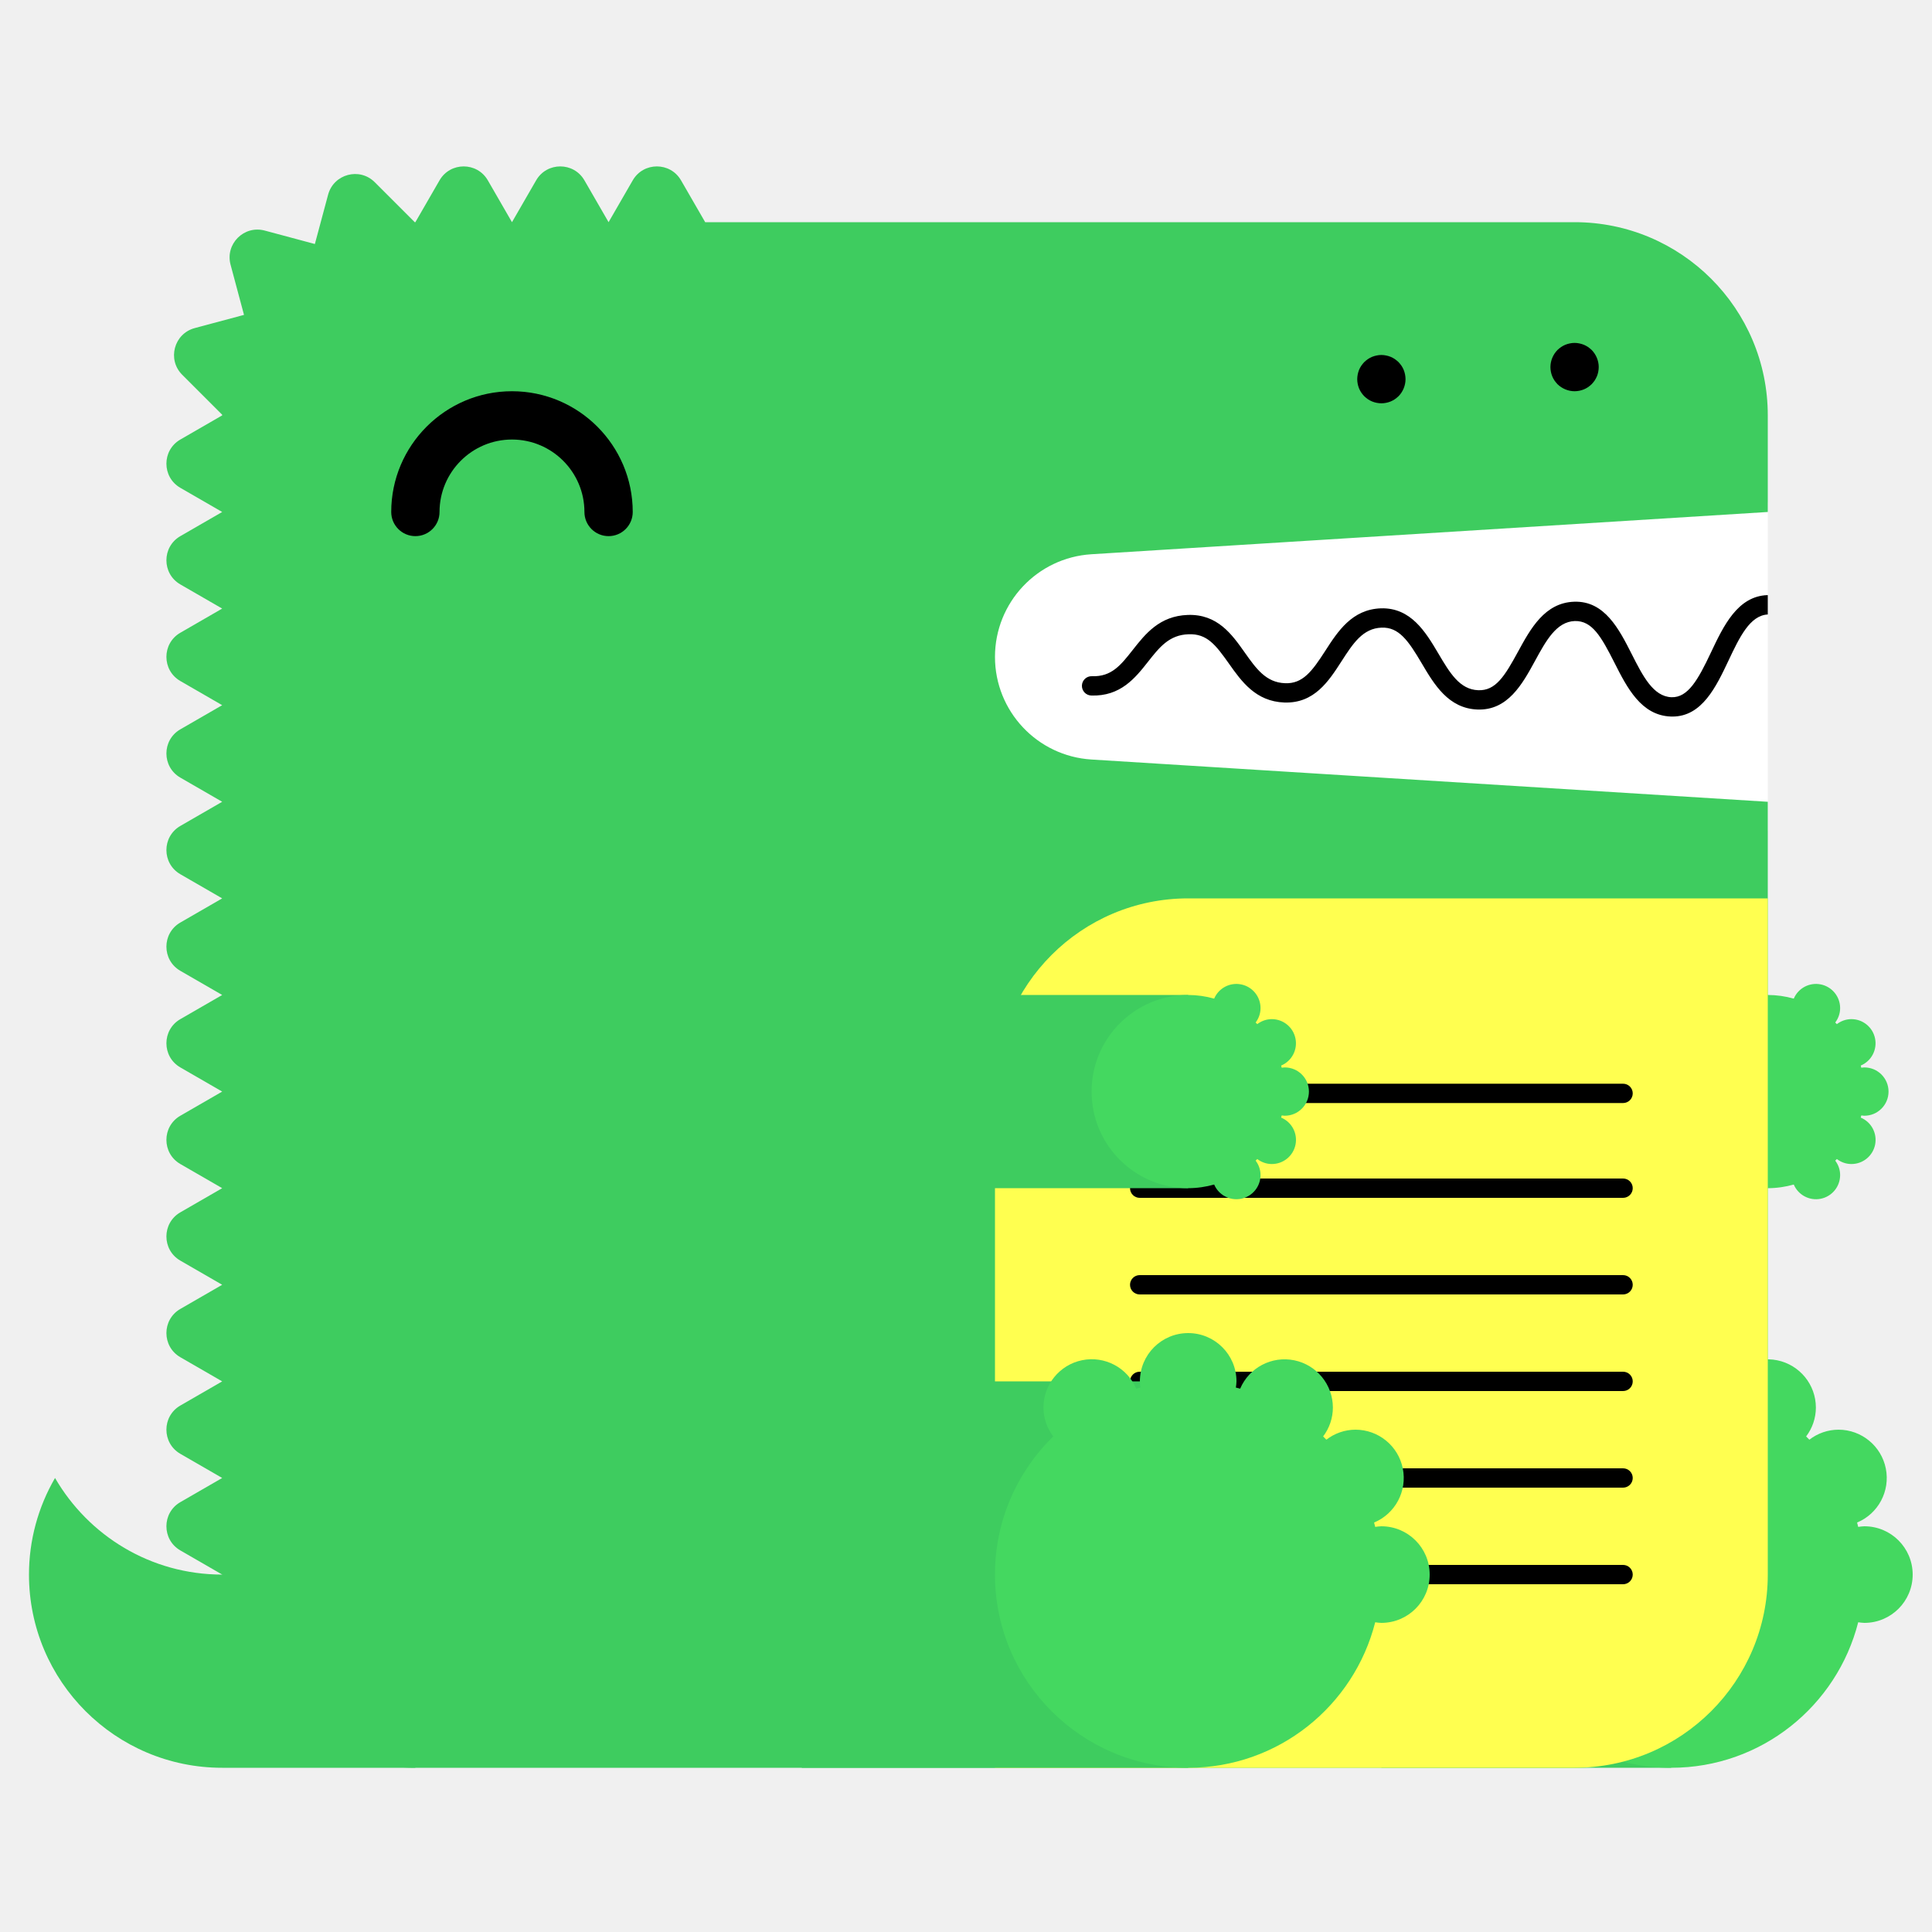
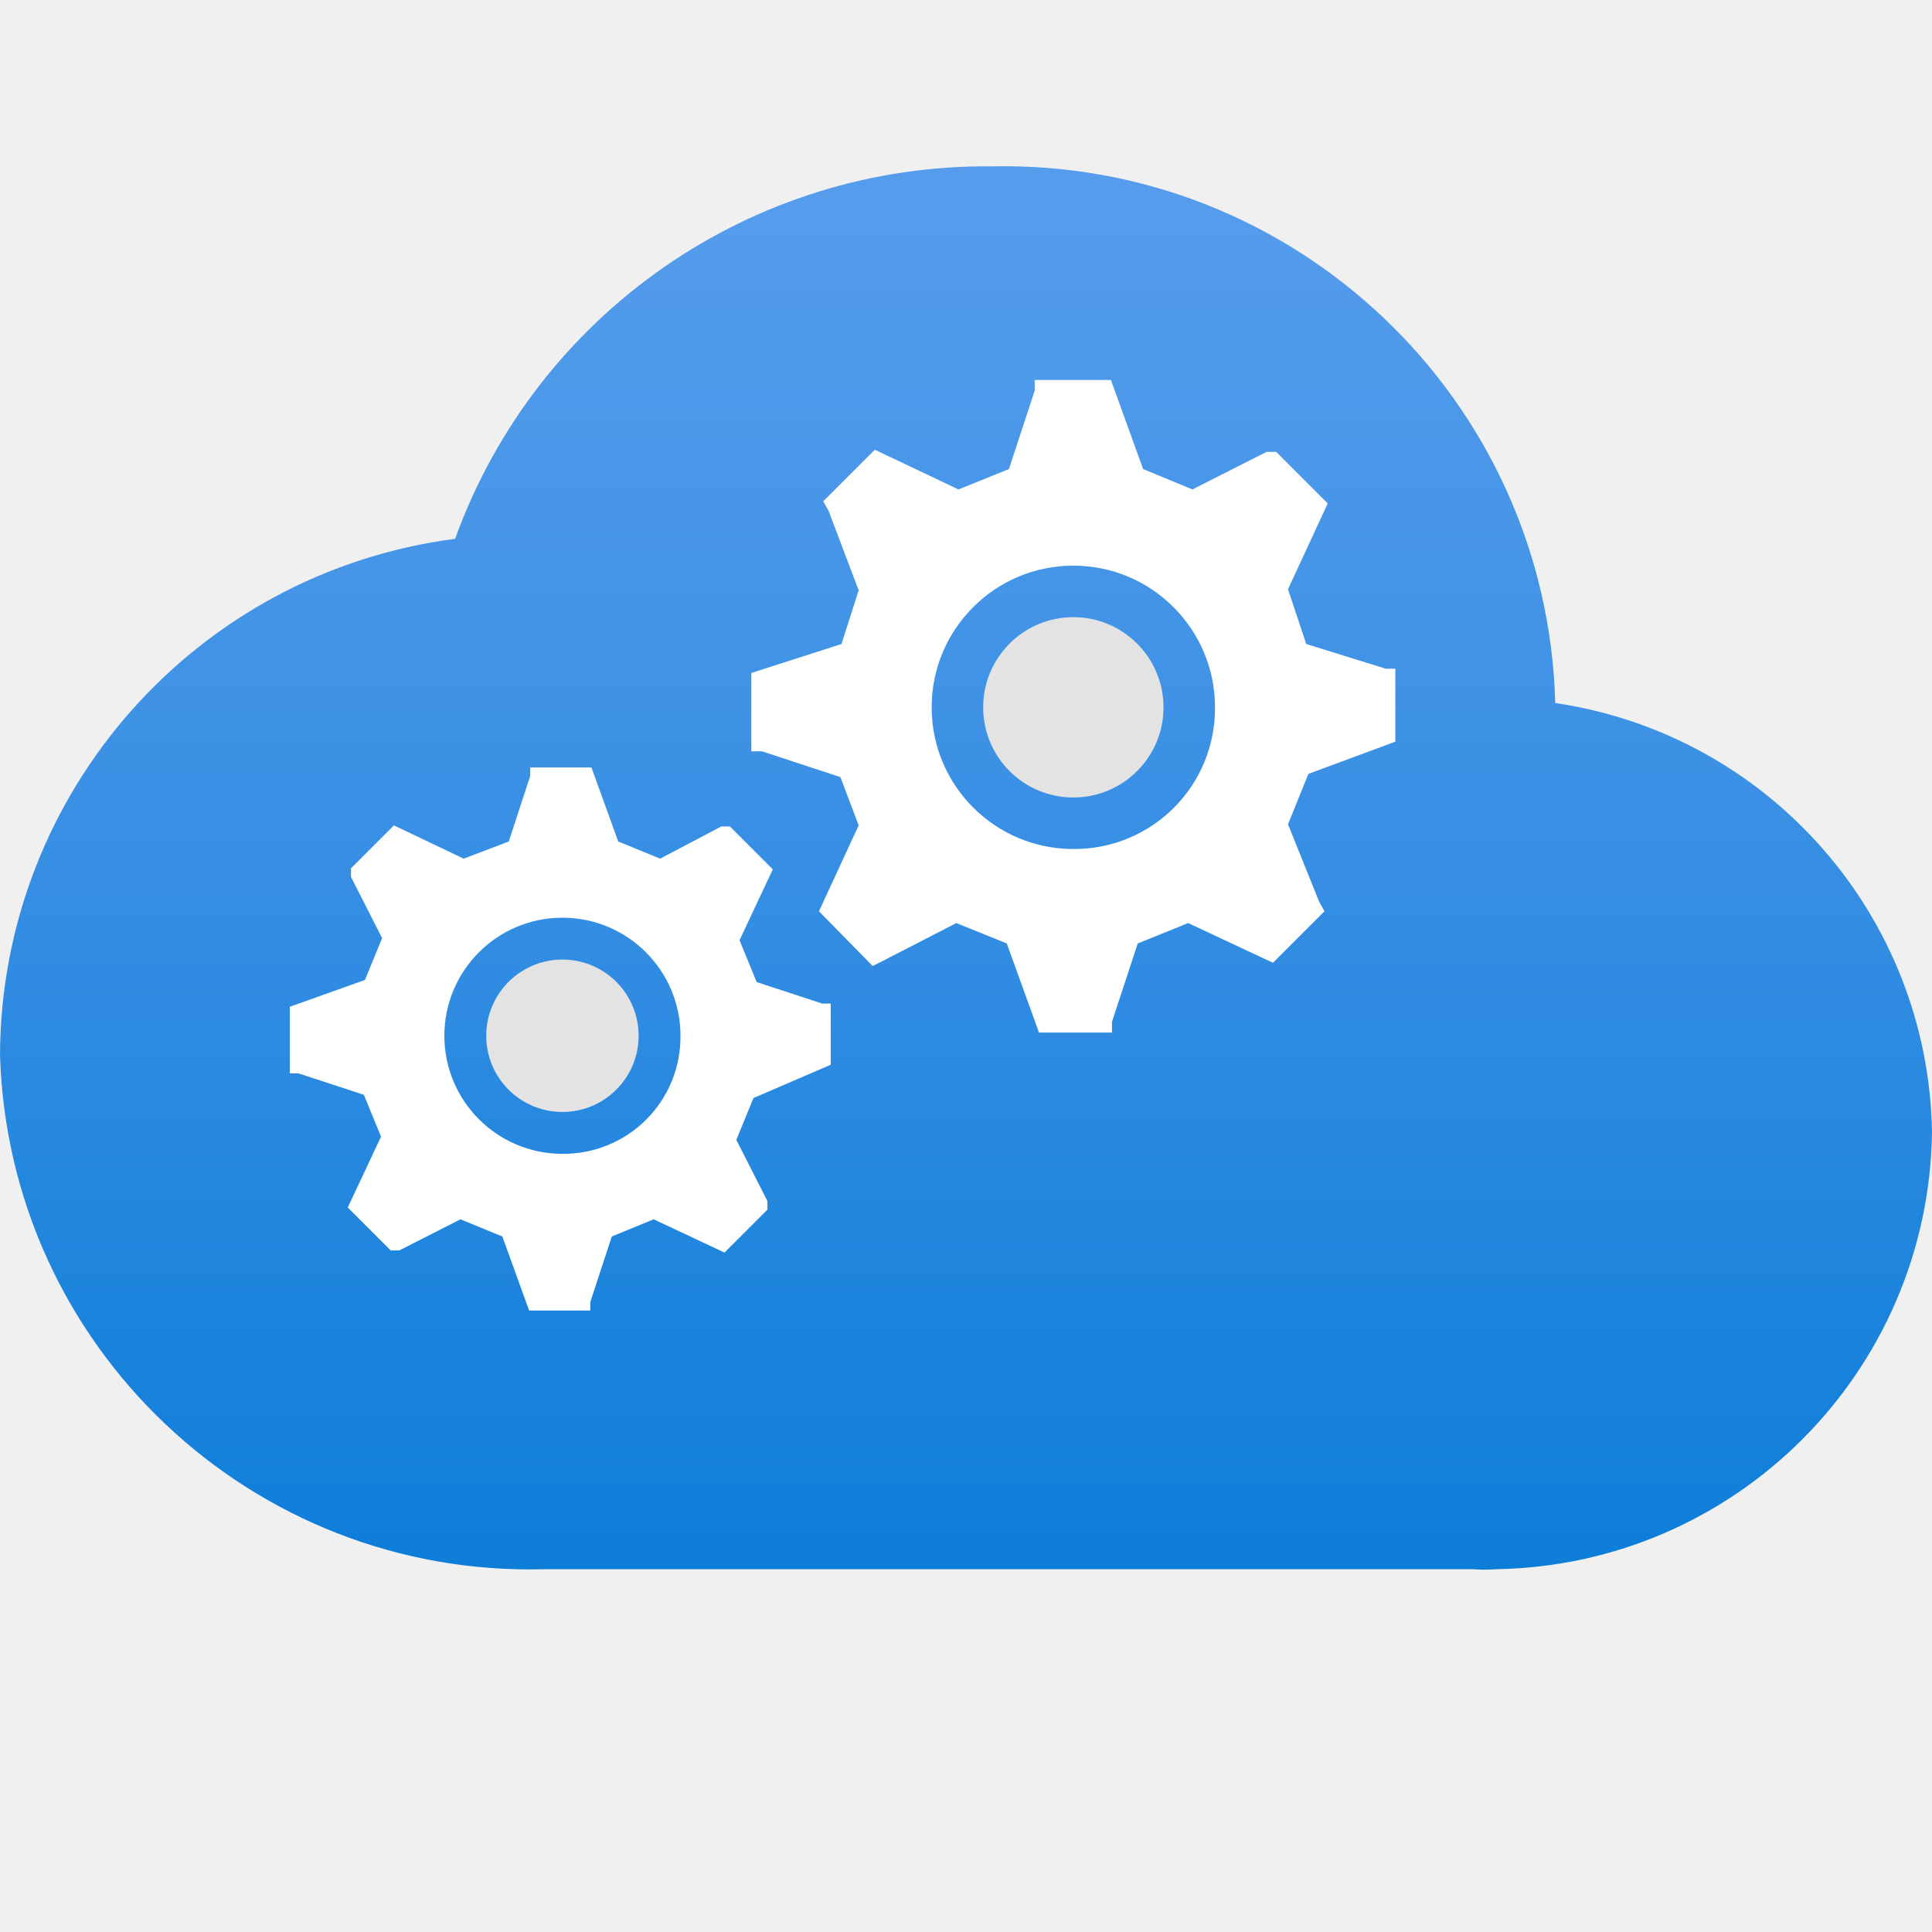
- <svg xmlns="http://www.w3.org/2000/svg" width="200" height="200" viewBox="0 0 200 200">
-   <g fill="none" fill-rule="evenodd">
-     <path fill="#FFF" d="M99 52h84v34H99z" />
-     <path d="M23 163c-7.398 0-13.843-4.027-17.303-10A19.886 19.886 0 0 0 3 163c0 11.046 8.954 20 20 20h20v-20H23z" fill="#3ECC5F" />
-     <path d="M112.98 57.376L183 53V43c0-11.046-8.954-20-20-20H73l-2.5-4.33c-1.112-1.925-3.889-1.925-5 0L63 23l-2.5-4.33c-1.111-1.925-3.889-1.925-5 0L53 23l-2.5-4.33c-1.111-1.925-3.889-1.925-5 0L43 23c-.022 0-.042.003-.065.003l-4.142-4.141c-1.57-1.571-4.252-.853-4.828 1.294l-1.369 5.104-5.192-1.392c-2.148-.575-4.111 1.389-3.535 3.536l1.39 5.193-5.102 1.367c-2.148.576-2.867 3.259-1.296 4.83l4.142 4.142c0 .021-.003.042-.003.064l-4.33 2.5c-1.925 1.111-1.925 3.889 0 5L23 53l-4.33 2.5c-1.925 1.111-1.925 3.889 0 5L23 63l-4.33 2.5c-1.925 1.111-1.925 3.889 0 5L23 73l-4.33 2.5c-1.925 1.111-1.925 3.889 0 5L23 83l-4.33 2.5c-1.925 1.111-1.925 3.889 0 5L23 93l-4.33 2.5c-1.925 1.111-1.925 3.889 0 5L23 103l-4.33 2.5c-1.925 1.111-1.925 3.889 0 5L23 113l-4.33 2.5c-1.925 1.111-1.925 3.889 0 5L23 123l-4.33 2.5c-1.925 1.111-1.925 3.889 0 5L23 133l-4.33 2.5c-1.925 1.111-1.925 3.889 0 5L23 143l-4.33 2.5c-1.925 1.111-1.925 3.889 0 5L23 153l-4.33 2.5c-1.925 1.111-1.925 3.889 0 5L23 163c0 11.046 8.954 20 20 20h120c11.046 0 20-8.954 20-20V83l-70.02-4.376A10.645 10.645 0 0 1 103 68c0-5.621 4.37-10.273 9.98-10.624" fill="#3ECC5F" />
-     <path fill="#3ECC5F" d="M143 183h30v-40h-30z" />
-     <path d="M193 158c-.219 0-.428.037-.639.064-.038-.15-.074-.301-.116-.451A5 5 0 0 0 190.32 148a4.96 4.96 0 0 0-3.016 1.036 26.531 26.531 0 0 0-.335-.336 4.955 4.955 0 0 0 1.011-2.987 5 5 0 0 0-9.599-1.959c-.148-.042-.297-.077-.445-.115.027-.211.064-.42.064-.639a5 5 0 0 0-5-5 5 5 0 0 0-5 5c0 .219.037.428.064.639-.148.038-.297.073-.445.115a4.998 4.998 0 0 0-9.599 1.959c0 1.125.384 2.151 1.011 2.987-3.717 3.632-6.031 8.693-6.031 14.3 0 11.046 8.954 20 20 20 9.339 0 17.16-6.41 19.361-15.064.211.027.42.064.639.064a5 5 0 0 0 5-5 5 5 0 0 0-5-5" fill="#44D860" />
-     <path fill="#3ECC5F" d="M153 123h30v-20h-30z" />
-     <path d="M193 115.5a2.5 2.5 0 1 0 0-5c-.109 0-.214.019-.319.032-.02-.075-.037-.15-.058-.225a2.501 2.501 0 0 0-.963-4.807c-.569 0-1.088.197-1.508.518a6.653 6.653 0 0 0-.168-.168c.314-.417.506-.931.506-1.494a2.5 2.5 0 0 0-4.8-.979A9.987 9.987 0 0 0 183 103c-5.522 0-10 4.478-10 10s4.478 10 10 10c.934 0 1.833-.138 2.69-.377a2.5 2.5 0 0 0 4.8-.979c0-.563-.192-1.077-.506-1.494.057-.055.113-.111.168-.168.42.321.939.518 1.508.518a2.5 2.5 0 0 0 .963-4.807c.021-.074.038-.15.058-.225.105.013.21.032.319.032" fill="#44D860" />
-     <path d="M63 55.5a2.5 2.5 0 0 1-2.5-2.5c0-4.136-3.364-7.5-7.5-7.5s-7.5 3.364-7.5 7.5a2.5 2.5 0 1 1-5 0c0-6.893 5.607-12.5 12.5-12.5S65.5 46.107 65.5 53a2.5 2.5 0 0 1-2.5 2.5" fill="#000" />
-     <path d="M103 183h60c11.046 0 20-8.954 20-20V93h-60c-11.046 0-20 8.954-20 20v70z" fill="#FFFF50" />
-     <path d="M168.02 124h-50.04a1 1 0 1 1 0-2h50.04a1 1 0 1 1 0 2m0 20h-50.04a1 1 0 1 1 0-2h50.04a1 1 0 1 1 0 2m0 20h-50.04a1 1 0 1 1 0-2h50.04a1 1 0 1 1 0 2m0-49.814h-50.04a1 1 0 1 1 0-2h50.04a1 1 0 1 1 0 2m0 19.814h-50.04a1 1 0 1 1 0-2h50.04a1 1 0 1 1 0 2m0 20h-50.04a1 1 0 1 1 0-2h50.04a1 1 0 1 1 0 2M183 61.611c-.012 0-.022-.006-.034-.005-3.09.105-4.552 3.196-5.842 5.923-1.346 2.85-2.387 4.703-4.093 4.647-1.889-.068-2.969-2.202-4.113-4.46-1.314-2.594-2.814-5.536-5.963-5.426-3.046.104-4.513 2.794-5.807 5.167-1.377 2.528-2.314 4.065-4.121 3.994-1.927-.07-2.951-1.805-4.136-3.813-1.321-2.236-2.848-4.75-5.936-4.664-2.994.103-4.465 2.385-5.763 4.4-1.373 2.13-2.335 3.428-4.165 3.351-1.973-.07-2.992-1.51-4.171-3.177-1.324-1.873-2.816-3.993-5.895-3.89-2.928.1-4.399 1.97-5.696 3.618-1.232 1.564-2.194 2.802-4.229 2.724a1 1 0 0 0-.072 2c3.017.101 4.545-1.8 5.872-3.487 1.177-1.496 2.193-2.787 4.193-2.855 1.926-.082 2.829 1.115 4.195 3.045 1.297 1.834 2.769 3.914 5.731 4.021 3.103.104 4.596-2.215 5.918-4.267 1.182-1.834 2.202-3.417 4.15-3.484 1.793-.067 2.769 1.35 4.145 3.681 1.297 2.197 2.766 4.686 5.787 4.796 3.125.108 4.634-2.62 5.949-5.035 1.139-2.088 2.214-4.06 4.119-4.126 1.793-.042 2.728 1.595 4.111 4.33 1.292 2.553 2.757 5.445 5.825 5.556l.169.003c3.064 0 4.518-3.075 5.805-5.794 1.139-2.41 2.217-4.68 4.067-4.773v-2z" fill="#000" />
-     <path fill="#3ECC5F" d="M83 183h40v-40H83z" />
-     <path d="M143 158c-.219 0-.428.037-.639.064-.038-.15-.074-.301-.116-.451A5 5 0 0 0 140.32 148a4.96 4.96 0 0 0-3.016 1.036 26.531 26.531 0 0 0-.335-.336 4.955 4.955 0 0 0 1.011-2.987 5 5 0 0 0-9.599-1.959c-.148-.042-.297-.077-.445-.115.027-.211.064-.42.064-.639a5 5 0 0 0-5-5 5 5 0 0 0-5 5c0 .219.037.428.064.639-.148.038-.297.073-.445.115a4.998 4.998 0 0 0-9.599 1.959c0 1.125.384 2.151 1.011 2.987-3.717 3.632-6.031 8.693-6.031 14.3 0 11.046 8.954 20 20 20 9.339 0 17.16-6.41 19.361-15.064.211.027.42.064.639.064a5 5 0 0 0 5-5 5 5 0 0 0-5-5" fill="#44D860" />
-     <path fill="#3ECC5F" d="M83 123h40v-20H83z" />
-     <path d="M133 115.5a2.5 2.5 0 1 0 0-5c-.109 0-.214.019-.319.032-.02-.075-.037-.15-.058-.225a2.501 2.501 0 0 0-.963-4.807c-.569 0-1.088.197-1.508.518a6.653 6.653 0 0 0-.168-.168c.314-.417.506-.931.506-1.494a2.5 2.5 0 0 0-4.8-.979A9.987 9.987 0 0 0 123 103c-5.522 0-10 4.478-10 10s4.478 10 10 10c.934 0 1.833-.138 2.69-.377a2.5 2.5 0 0 0 4.8-.979c0-.563-.192-1.077-.506-1.494.057-.055.113-.111.168-.168.42.321.939.518 1.508.518a2.5 2.5 0 0 0 .963-4.807c.021-.074.038-.15.058-.225.105.013.21.032.319.032" fill="#44D860" />
-     <path d="M143 41.75c-.16 0-.33-.02-.49-.05a2.52 2.52 0 0 1-.47-.14c-.15-.06-.29-.14-.431-.23-.13-.09-.259-.2-.38-.31-.109-.12-.219-.24-.309-.38s-.17-.28-.231-.43a2.619 2.619 0 0 1-.189-.96c0-.16.02-.33.05-.49.03-.16.08-.31.139-.47.061-.15.141-.29.231-.43.09-.13.2-.26.309-.38.121-.11.25-.22.38-.31.141-.09.281-.17.431-.23.149-.06.31-.11.47-.14.32-.07.65-.07.98 0 .159.03.32.08.47.14.149.06.29.14.43.23.13.09.259.2.38.31.11.12.22.25.31.38.09.14.17.28.23.43.06.16.11.31.14.47.029.16.05.33.05.49 0 .66-.271 1.31-.73 1.77-.121.11-.25.22-.38.31-.14.09-.281.17-.43.23a2.565 2.565 0 0 1-.96.19m20-1.25c-.66 0-1.3-.27-1.771-.73a3.802 3.802 0 0 1-.309-.38c-.09-.14-.17-.28-.231-.43a2.619 2.619 0 0 1-.189-.96c0-.66.27-1.3.729-1.77.121-.11.25-.22.38-.31.141-.09.281-.17.431-.23.149-.06.31-.11.47-.14.32-.07.66-.07.98 0 .159.03.32.08.47.14.149.06.29.14.43.23.13.09.259.2.38.31.459.47.73 1.11.73 1.77 0 .16-.021.33-.05.49-.03.16-.08.32-.14.47-.07.15-.14.29-.23.43-.09.13-.2.26-.31.38-.121.11-.25.22-.38.31-.14.09-.281.17-.43.23a2.565 2.565 0 0 1-.96.19" fill="#000" />
-   </g>
+ <svg xmlns="http://www.w3.org/2000/svg" id="afcc3783-7378-4497-bf15-72c20633bf21" width="18" height="18" viewBox="0 0 18 18">
+   <defs>
+     <linearGradient id="b82da118-993d-4c39-803c-c36675d35ebf" x1="8.99" y1="16.61" x2="8.99" y2="-1.27" gradientUnits="userSpaceOnUse">
+       <stop offset="0" stop-color="#0078d4" />
+       <stop offset="0.16" stop-color="#1380da" />
+       <stop offset="0.53" stop-color="#3c91e5" />
+       <stop offset="0.82" stop-color="#559cec" />
+       <stop offset="1" stop-color="#5ea0ef" />
+     </linearGradient>
+   </defs>
+   <path d="M18,10.55a4.11,4.11,0,0,0-3.51-4,5.14,5.14,0,0,0-5.25-5,5.26,5.26,0,0,0-5,3.47A4.87,4.87,0,0,0,0,9.82a4.94,4.94,0,0,0,5.07,4.8l.44,0h8.21a1.46,1.46,0,0,0,.22,0A4.13,4.13,0,0,0,18,10.55Z" fill="url(#b82da118-993d-4c39-803c-c36675d35ebf)" />
+   <circle cx="5.24" cy="9.65" r="0.71" fill="#e3e3e3" />
+   <path d="M7.74,9.92V9.35l-.08,0-.61-.2-.16-.39.31-.66-.4-.4-.08,0L6.15,8l-.39-.16-.25-.69H4.94l0,.08-.2.61L4.32,8l-.65-.31-.4.4,0,.08.29.57-.16.39-.7.25V10l.08,0,.61.2.16.39-.31.66.4.4.08,0,.57-.29.39.16.25.69h.57l0-.08.2-.61.39-.16.66.31.4-.4,0-.08-.29-.57.16-.39Zm-2.5.83a1.1,1.1,0,1,1,1.1-1.1A1.09,1.09,0,0,1,5.24,10.75Z" fill="#fff" />
+   <circle cx="10" cy="6.59" r="0.84" fill="#e3e3e3" />
+   <path d="M13,6.91V6.23l-.09,0L12.17,6,12,5.49l.37-.8-.48-.48-.09,0-.69.35-.46-.19-.3-.83H9.64l0,.1-.24.73-.47.19-.78-.37-.48.48.05.09L8,5.5,7.84,6,7,6.27V7l.1,0,.73.24L8,7.69l-.37.8L8.13,9l.1-.05.68-.35.47.19.3.83h.68l0-.1.24-.73.47-.19.79.37.48-.48-.05-.09L12,7.68l.19-.47Zm-3,1a1.32,1.32,0,1,1,1.32-1.32A1.31,1.31,0,0,1,10,7.91Z" fill="#fff" />
</svg>
